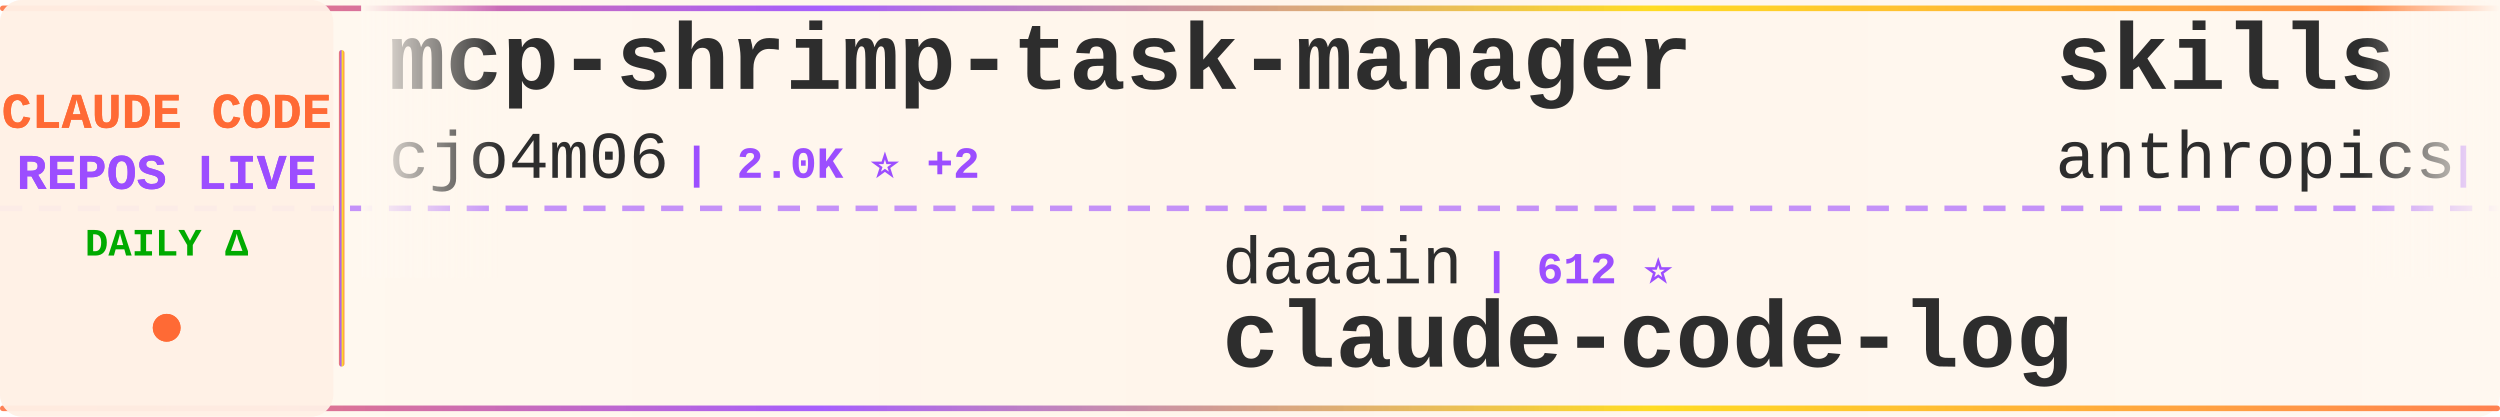
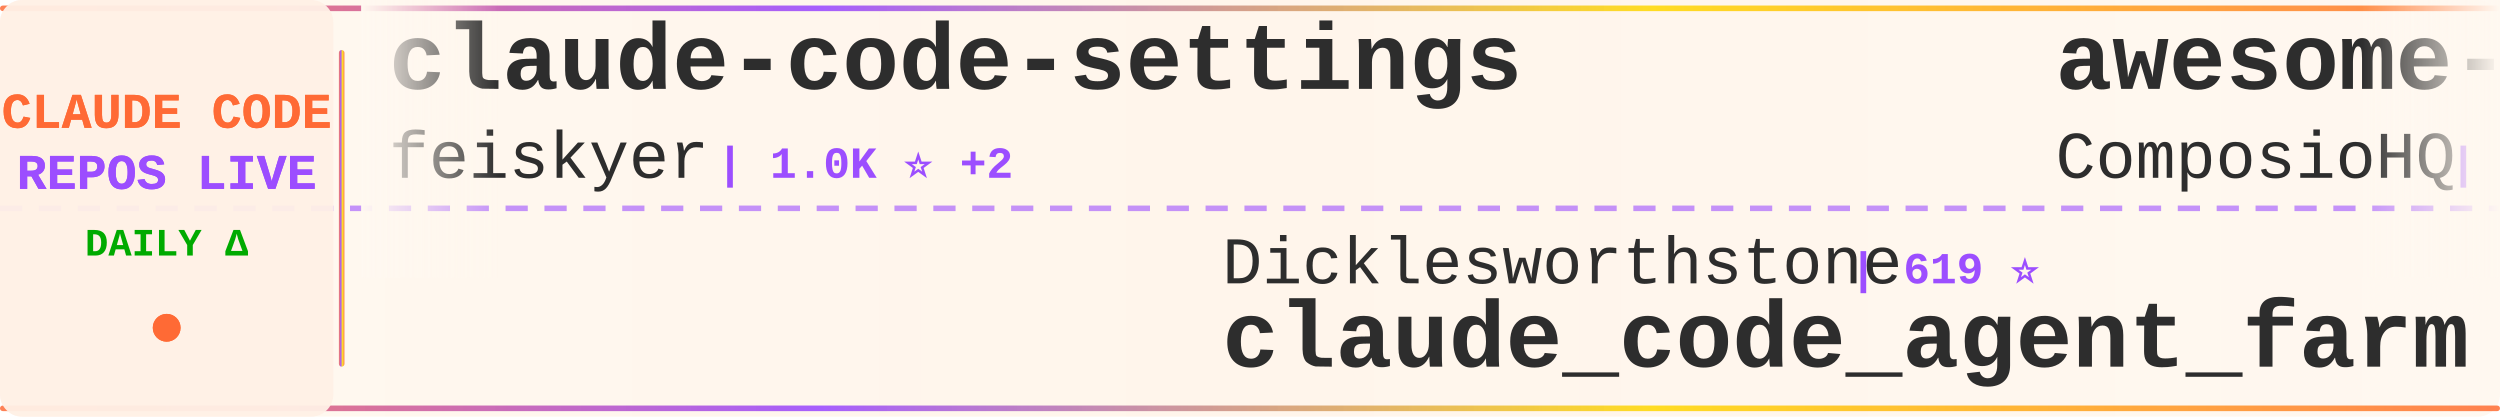
<svg xmlns="http://www.w3.org/2000/svg" width="900" height="150">
  <defs>
    <linearGradient id="tickerBg" x1="0%" y1="0%" x2="100%" y2="0%">
      <stop offset="0%" style="stop-color:#fff8f0;stop-opacity:0.98" />
      <stop offset="50%" style="stop-color:#fff5eb;stop-opacity:1" />
      <stop offset="100%" style="stop-color:#fff8f0;stop-opacity:0.98" />
    </linearGradient>
    <linearGradient id="borderGrad" x1="0%" y1="0%" x2="100%" y2="0%">
      <stop offset="0%" style="stop-color:#FF6B35;stop-opacity:0.85">
        <animate attributeName="stop-opacity" values="0.85;1;0.85" dur="2s" repeatCount="indefinite" />
      </stop>
      <stop offset="33%" style="stop-color:#9C4EFF;stop-opacity:0.9">
        <animate attributeName="stop-opacity" values="0.9;1;0.9" dur="2.2s" repeatCount="indefinite" />
      </stop>
      <stop offset="66%" style="stop-color:#FFD700;stop-opacity:0.85">
        <animate attributeName="stop-opacity" values="0.85;1;0.85" dur="1.8s" repeatCount="indefinite" />
      </stop>
      <stop offset="100%" style="stop-color:#FF6B35;stop-opacity:0.85">
        <animate attributeName="stop-opacity" values="0.85;1;0.85" dur="2s" repeatCount="indefinite" />
      </stop>
    </linearGradient>
    <filter id="textGlow">
      <feGaussianBlur stdDeviation="0.15" result="coloredBlur" />
      <feMerge>
        <feMergeNode in="coloredBlur" />
        <feMergeNode in="SourceGraphic" />
      </feMerge>
    </filter>
    <filter id="metricGlow">
      <feGaussianBlur stdDeviation="0.2" result="coloredBlur" />
      <feMerge>
        <feMergeNode in="coloredBlur" />
        <feMergeNode in="SourceGraphic" />
      </feMerge>
    </filter>
    <linearGradient id="leftFade" x1="0%" y1="0%" x2="100%" y2="0%">
      <stop offset="0%" style="stop-color:#fff8f0;stop-opacity:1" />
      <stop offset="100%" style="stop-color:#fff8f0;stop-opacity:0" />
    </linearGradient>
    <linearGradient id="rightFade" x1="0%" y1="0%" x2="100%" y2="0%">
      <stop offset="0%" style="stop-color:#fff8f0;stop-opacity:0" />
      <stop offset="100%" style="stop-color:#fff8f0;stop-opacity:1" />
    </linearGradient>
  </defs>
  <rect width="900" height="150" fill="url(#tickerBg)" rx="8" />
  <rect x="0" y="2" width="900" height="2" fill="url(#borderGrad)" rx="1" />
  <rect x="0" y="146" width="900" height="2" fill="url(#borderGrad)" rx="1" />
  <line x1="0" y1="75" x2="900" y2="75" stroke="#9C4EFF" stroke-width="2" stroke-dasharray="8 6" opacity="0.6" />
  <rect x="0" y="0" width="120" height="150" fill="#fff0e6" opacity="0.95" rx="8" />
  <text x="60" y="46" font-family="'Courier New', monospace" font-size="18" font-weight="bold" fill="#FF6B35" text-anchor="middle" filter="url(#textGlow)">
    CLAUDE CODE
  </text>
  <text x="60" y="68" font-family="'Courier New', monospace" font-size="18" font-weight="bold" fill="#9C4EFF" text-anchor="middle" filter="url(#textGlow)">
    REPOS LIVE
  </text>
  <text x="60" y="92" font-family="'Courier New', monospace" font-size="14" font-weight="bold" fill="#00aa00" text-anchor="middle">
    DAILY Δ
  </text>
  <circle cx="60" cy="118" r="5" fill="#FF6B35" filter="url(#metricGlow)">
    <animate attributeName="r" values="4;6;4" dur="1.5s" repeatCount="indefinite" />
    <animate attributeName="opacity" values="0.6;1;0.6" dur="1.5s" repeatCount="indefinite" />
  </circle>
  <rect x="122" y="18" width="2" height="114" fill="url(#borderGrad)" rx="1" />
  <clipPath id="tickerClip">
    <rect x="130" y="0" width="770" height="150" />
  </clipPath>
  <g clip-path="url(#tickerClip)">
    <g id="tickerItems">
      <animateTransform attributeName="transform" attributeType="XML" type="translate" from="0 0" to="-3000 0" dur="54s" repeatCount="indefinite" />
      <g transform="translate(0, 0)">
-         <text x="140" y="32" font-family="'Courier New', monospace" font-size="34" font-weight="bold" fill="#2d2d2d">mcp-shrimp-task-manager</text>
-         <text x="140" y="64" font-family="'Courier New', monospace" font-size="24" font-weight="normal" fill="#2d2d2d" opacity="1.0">cjo4m06</text>
-         <text x="246" y="64" font-family="'Courier New', monospace" font-size="16" font-weight="bold" fill="#9C4EFF"> | 2.0K ⭐ +2</text>
+         <text x="140" y="32" font-family="'Courier New', monospace" font-size="34" font-weight="bold" fill="#2d2d2d">claude-code-settings</text>
+         <text x="140" y="64" font-family="'Courier New', monospace" font-size="24" font-weight="normal" fill="#2d2d2d" opacity="1.0">feiskyer</text>
+         <text x="258" y="64" font-family="'Courier New', monospace" font-size="16" font-weight="bold" fill="#9C4EFF"> | 1.0K ⭐ +2</text>
      </g>
      <g transform="translate(300, 0)">
-         <text x="140" y="102" font-family="'Courier New', monospace" font-size="24" font-weight="normal" fill="#2d2d2d" opacity="1.0">daaain</text>
-         <text x="234" y="102" font-family="'Courier New', monospace" font-size="16" font-weight="bold" fill="#9C4EFF"> | 612 ⭐</text>
-         <text x="140" y="132" font-family="'Courier New', monospace" font-size="34" font-weight="bold" fill="#2d2d2d">claude-code-log</text>
+         <text x="140" y="102" font-family="'Courier New', monospace" font-size="24" font-weight="normal" fill="#2d2d2d" opacity="1.0">Dicklesworthstone</text>
+         <text x="366" y="102" font-family="'Courier New', monospace" font-size="16" font-weight="bold" fill="#9C4EFF"> | 619 ⭐</text>
+         <text x="140" y="132" font-family="'Courier New', monospace" font-size="34" font-weight="bold" fill="#2d2d2d">claude_code_agent_farm</text>
      </g>
      <g transform="translate(600, 0)">
-         <text x="140" y="32" font-family="'Courier New', monospace" font-size="34" font-weight="bold" fill="#2d2d2d">skills</text>
-         <text x="140" y="64" font-family="'Courier New', monospace" font-size="24" font-weight="normal" fill="#2d2d2d" opacity="1.0">anthropics</text>
-         <text x="282" y="64" font-family="'Courier New', monospace" font-size="16" font-weight="bold" fill="#9C4EFF"> | 34.7K ⭐ +211</text>
+         <text x="140" y="32" font-family="'Courier New', monospace" font-size="34" font-weight="bold" fill="#2d2d2d">awesome-claude-skills</text>
+         <text x="140" y="64" font-family="'Courier New', monospace" font-size="24" font-weight="normal" fill="#2d2d2d" opacity="1.0">ComposioHQ</text>
+         <text x="282" y="64" font-family="'Courier New', monospace" font-size="16" font-weight="bold" fill="#9C4EFF"> | 15.6K ⭐ +174</text>
      </g>
      <g transform="translate(900, 0)">
-         <text x="140" y="102" font-family="'Courier New', monospace" font-size="24" font-weight="normal" fill="#2d2d2d" opacity="1.0">oraios</text>
-         <text x="234" y="102" font-family="'Courier New', monospace" font-size="16" font-weight="bold" fill="#9C4EFF"> | 18.2K ⭐ +14</text>
-         <text x="140" y="132" font-family="'Courier New', monospace" font-size="34" font-weight="bold" fill="#2d2d2d">serena</text>
+         <text x="140" y="102" font-family="'Courier New', monospace" font-size="24" font-weight="normal" fill="#2d2d2d" opacity="1.0">anomalyco</text>
+         <text x="270" y="102" font-family="'Courier New', monospace" font-size="16" font-weight="bold" fill="#9C4EFF"> | 52.7K ⭐ +602</text>
+         <text x="140" y="132" font-family="'Courier New', monospace" font-size="34" font-weight="bold" fill="#2d2d2d">opencode</text>
      </g>
      <g transform="translate(1200, 0)">
-         <text x="140" y="32" font-family="'Courier New', monospace" font-size="34" font-weight="bold" fill="#2d2d2d">humanlayer</text>
-         <text x="140" y="64" font-family="'Courier New', monospace" font-size="24" font-weight="normal" fill="#2d2d2d" opacity="1.0">humanlayer</text>
-         <text x="282" y="64" font-family="'Courier New', monospace" font-size="16" font-weight="bold" fill="#9C4EFF"> | 8.5K ⭐ +4</text>
+         <text x="140" y="32" font-family="'Courier New', monospace" font-size="34" font-weight="bold" fill="#2d2d2d">claude-code</text>
+         <text x="140" y="64" font-family="'Courier New', monospace" font-size="24" font-weight="normal" fill="#2d2d2d" opacity="1.0">MadAppGang</text>
+         <text x="282" y="64" font-family="'Courier New', monospace" font-size="16" font-weight="bold" fill="#9C4EFF"> | 201 ⭐ +2</text>
      </g>
      <g transform="translate(1500, 0)">
-         <text x="140" y="102" font-family="'Courier New', monospace" font-size="24" font-weight="normal" fill="#2d2d2d" opacity="1.0">anomalyco</text>
-         <text x="270" y="102" font-family="'Courier New', monospace" font-size="16" font-weight="bold" fill="#9C4EFF"> | 52.1K ⭐ +530</text>
-         <text x="140" y="132" font-family="'Courier New', monospace" font-size="34" font-weight="bold" fill="#2d2d2d">opencode</text>
+         <text x="140" y="102" font-family="'Courier New', monospace" font-size="24" font-weight="normal" fill="#2d2d2d" opacity="1.0">0xfurai</text>
+         <text x="246" y="102" font-family="'Courier New', monospace" font-size="16" font-weight="bold" fill="#9C4EFF"> | 611 ⭐ +2</text>
+         <text x="140" y="132" font-family="'Courier New', monospace" font-size="34" font-weight="bold" fill="#2d2d2d">claude-code-subagents</text>
      </g>
      <g transform="translate(1800, 0)">
-         <text x="140" y="32" font-family="'Courier New', monospace" font-size="34" font-weight="bold" fill="#2d2d2d">opcode</text>
-         <text x="140" y="64" font-family="'Courier New', monospace" font-size="24" font-weight="normal" fill="#2d2d2d" opacity="1.0">winfunc</text>
-         <text x="246" y="64" font-family="'Courier New', monospace" font-size="16" font-weight="bold" fill="#9C4EFF"> | 19.8K ⭐ +8</text>
+         <text x="140" y="32" font-family="'Courier New', monospace" font-size="34" font-weight="bold" fill="#2d2d2d">claude-code-cookbook</text>
+         <text x="140" y="64" font-family="'Courier New', monospace" font-size="24" font-weight="normal" fill="#2d2d2d" opacity="1.0">wasabeef</text>
+         <text x="258" y="64" font-family="'Courier New', monospace" font-size="16" font-weight="bold" fill="#9C4EFF"> | 921 ⭐ +7</text>
      </g>
      <g transform="translate(2100, 0)">
-         <text x="140" y="102" font-family="'Courier New', monospace" font-size="24" font-weight="normal" fill="#2d2d2d" opacity="1.0">OneRedOak</text>
-         <text x="270" y="102" font-family="'Courier New', monospace" font-size="16" font-weight="bold" fill="#9C4EFF"> | 3.4K ⭐ +2</text>
-         <text x="140" y="132" font-family="'Courier New', monospace" font-size="34" font-weight="bold" fill="#2d2d2d">claude-code-workflows</text>
+         <text x="140" y="102" font-family="'Courier New', monospace" font-size="24" font-weight="normal" fill="#2d2d2d" opacity="1.0">upstash</text>
+         <text x="246" y="102" font-family="'Courier New', monospace" font-size="16" font-weight="bold" fill="#9C4EFF"> | 41.1K ⭐ +41</text>
+         <text x="140" y="132" font-family="'Courier New', monospace" font-size="34" font-weight="bold" fill="#2d2d2d">context7</text>
      </g>
      <g transform="translate(2400, 0)">
-         <text x="140" y="32" font-family="'Courier New', monospace" font-size="34" font-weight="bold" fill="#2d2d2d">ui-ux-pro-max-skill</text>
-         <text x="140" y="64" font-family="'Courier New', monospace" font-size="24" font-weight="normal" fill="#2d2d2d" opacity="1.0">nextlevelbuilder</text>
-         <text x="354" y="64" font-family="'Courier New', monospace" font-size="16" font-weight="bold" fill="#9C4EFF"> | 8.2K ⭐ +263</text>
+         <text x="140" y="32" font-family="'Courier New', monospace" font-size="34" font-weight="bold" fill="#2d2d2d">learn-claude-code</text>
+         <text x="140" y="64" font-family="'Courier New', monospace" font-size="24" font-weight="normal" fill="#2d2d2d" opacity="1.0">shareAI-lab</text>
+         <text x="294" y="64" font-family="'Courier New', monospace" font-size="16" font-weight="bold" fill="#9C4EFF"> | 13.3K ⭐ +47</text>
      </g>
      <g transform="translate(2700, 0)">
-         <text x="140" y="102" font-family="'Courier New', monospace" font-size="24" font-weight="normal" fill="#2d2d2d" opacity="1.0">github</text>
-         <text x="234" y="102" font-family="'Courier New', monospace" font-size="16" font-weight="bold" fill="#9C4EFF"> | 60.5K ⭐ +74</text>
-         <text x="140" y="132" font-family="'Courier New', monospace" font-size="34" font-weight="bold" fill="#2d2d2d">spec-kit</text>
+         <text x="140" y="102" font-family="'Courier New', monospace" font-size="24" font-weight="normal" fill="#2d2d2d" opacity="1.0">Matt-Dionis</text>
+         <text x="294" y="102" font-family="'Courier New', monospace" font-size="16" font-weight="bold" fill="#9C4EFF"> | 586 ⭐</text>
+         <text x="140" y="132" font-family="'Courier New', monospace" font-size="34" font-weight="bold" fill="#2d2d2d">claude-code-configs</text>
      </g>
      <g transform="translate(3000, 0)">
-         <text x="140" y="32" font-family="'Courier New', monospace" font-size="34" font-weight="bold" fill="#2d2d2d">mcp-shrimp-task-manager</text>
-         <text x="140" y="64" font-family="'Courier New', monospace" font-size="24" font-weight="normal" fill="#2d2d2d" opacity="1.0">cjo4m06</text>
-         <text x="246" y="64" font-family="'Courier New', monospace" font-size="16" font-weight="bold" fill="#9C4EFF"> | 2.0K ⭐ +2</text>
+         <text x="140" y="32" font-family="'Courier New', monospace" font-size="34" font-weight="bold" fill="#2d2d2d">claude-code-settings</text>
+         <text x="140" y="64" font-family="'Courier New', monospace" font-size="24" font-weight="normal" fill="#2d2d2d" opacity="1.0">feiskyer</text>
+         <text x="258" y="64" font-family="'Courier New', monospace" font-size="16" font-weight="bold" fill="#9C4EFF"> | 1.0K ⭐ +2</text>
      </g>
      <g transform="translate(3300, 0)">
-         <text x="140" y="102" font-family="'Courier New', monospace" font-size="24" font-weight="normal" fill="#2d2d2d" opacity="1.0">daaain</text>
-         <text x="234" y="102" font-family="'Courier New', monospace" font-size="16" font-weight="bold" fill="#9C4EFF"> | 612 ⭐</text>
-         <text x="140" y="132" font-family="'Courier New', monospace" font-size="34" font-weight="bold" fill="#2d2d2d">claude-code-log</text>
+         <text x="140" y="102" font-family="'Courier New', monospace" font-size="24" font-weight="normal" fill="#2d2d2d" opacity="1.0">Dicklesworthstone</text>
+         <text x="366" y="102" font-family="'Courier New', monospace" font-size="16" font-weight="bold" fill="#9C4EFF"> | 619 ⭐</text>
+         <text x="140" y="132" font-family="'Courier New', monospace" font-size="34" font-weight="bold" fill="#2d2d2d">claude_code_agent_farm</text>
      </g>
      <g transform="translate(3600, 0)">
-         <text x="140" y="32" font-family="'Courier New', monospace" font-size="34" font-weight="bold" fill="#2d2d2d">skills</text>
-         <text x="140" y="64" font-family="'Courier New', monospace" font-size="24" font-weight="normal" fill="#2d2d2d" opacity="1.0">anthropics</text>
-         <text x="282" y="64" font-family="'Courier New', monospace" font-size="16" font-weight="bold" fill="#9C4EFF"> | 34.7K ⭐ +211</text>
+         <text x="140" y="32" font-family="'Courier New', monospace" font-size="34" font-weight="bold" fill="#2d2d2d">awesome-claude-skills</text>
+         <text x="140" y="64" font-family="'Courier New', monospace" font-size="24" font-weight="normal" fill="#2d2d2d" opacity="1.0">ComposioHQ</text>
+         <text x="282" y="64" font-family="'Courier New', monospace" font-size="16" font-weight="bold" fill="#9C4EFF"> | 15.6K ⭐ +174</text>
      </g>
      <g transform="translate(3900, 0)">
-         <text x="140" y="102" font-family="'Courier New', monospace" font-size="24" font-weight="normal" fill="#2d2d2d" opacity="1.0">oraios</text>
-         <text x="234" y="102" font-family="'Courier New', monospace" font-size="16" font-weight="bold" fill="#9C4EFF"> | 18.2K ⭐ +14</text>
-         <text x="140" y="132" font-family="'Courier New', monospace" font-size="34" font-weight="bold" fill="#2d2d2d">serena</text>
+         <text x="140" y="102" font-family="'Courier New', monospace" font-size="24" font-weight="normal" fill="#2d2d2d" opacity="1.0">anomalyco</text>
+         <text x="270" y="102" font-family="'Courier New', monospace" font-size="16" font-weight="bold" fill="#9C4EFF"> | 52.7K ⭐ +602</text>
+         <text x="140" y="132" font-family="'Courier New', monospace" font-size="34" font-weight="bold" fill="#2d2d2d">opencode</text>
      </g>
    </g>
  </g>
  <rect x="130" y="0" width="50" height="100" fill="url(#leftFade)" />
  <rect x="850" y="0" width="50" height="100" fill="url(#rightFade)" />
</svg>
